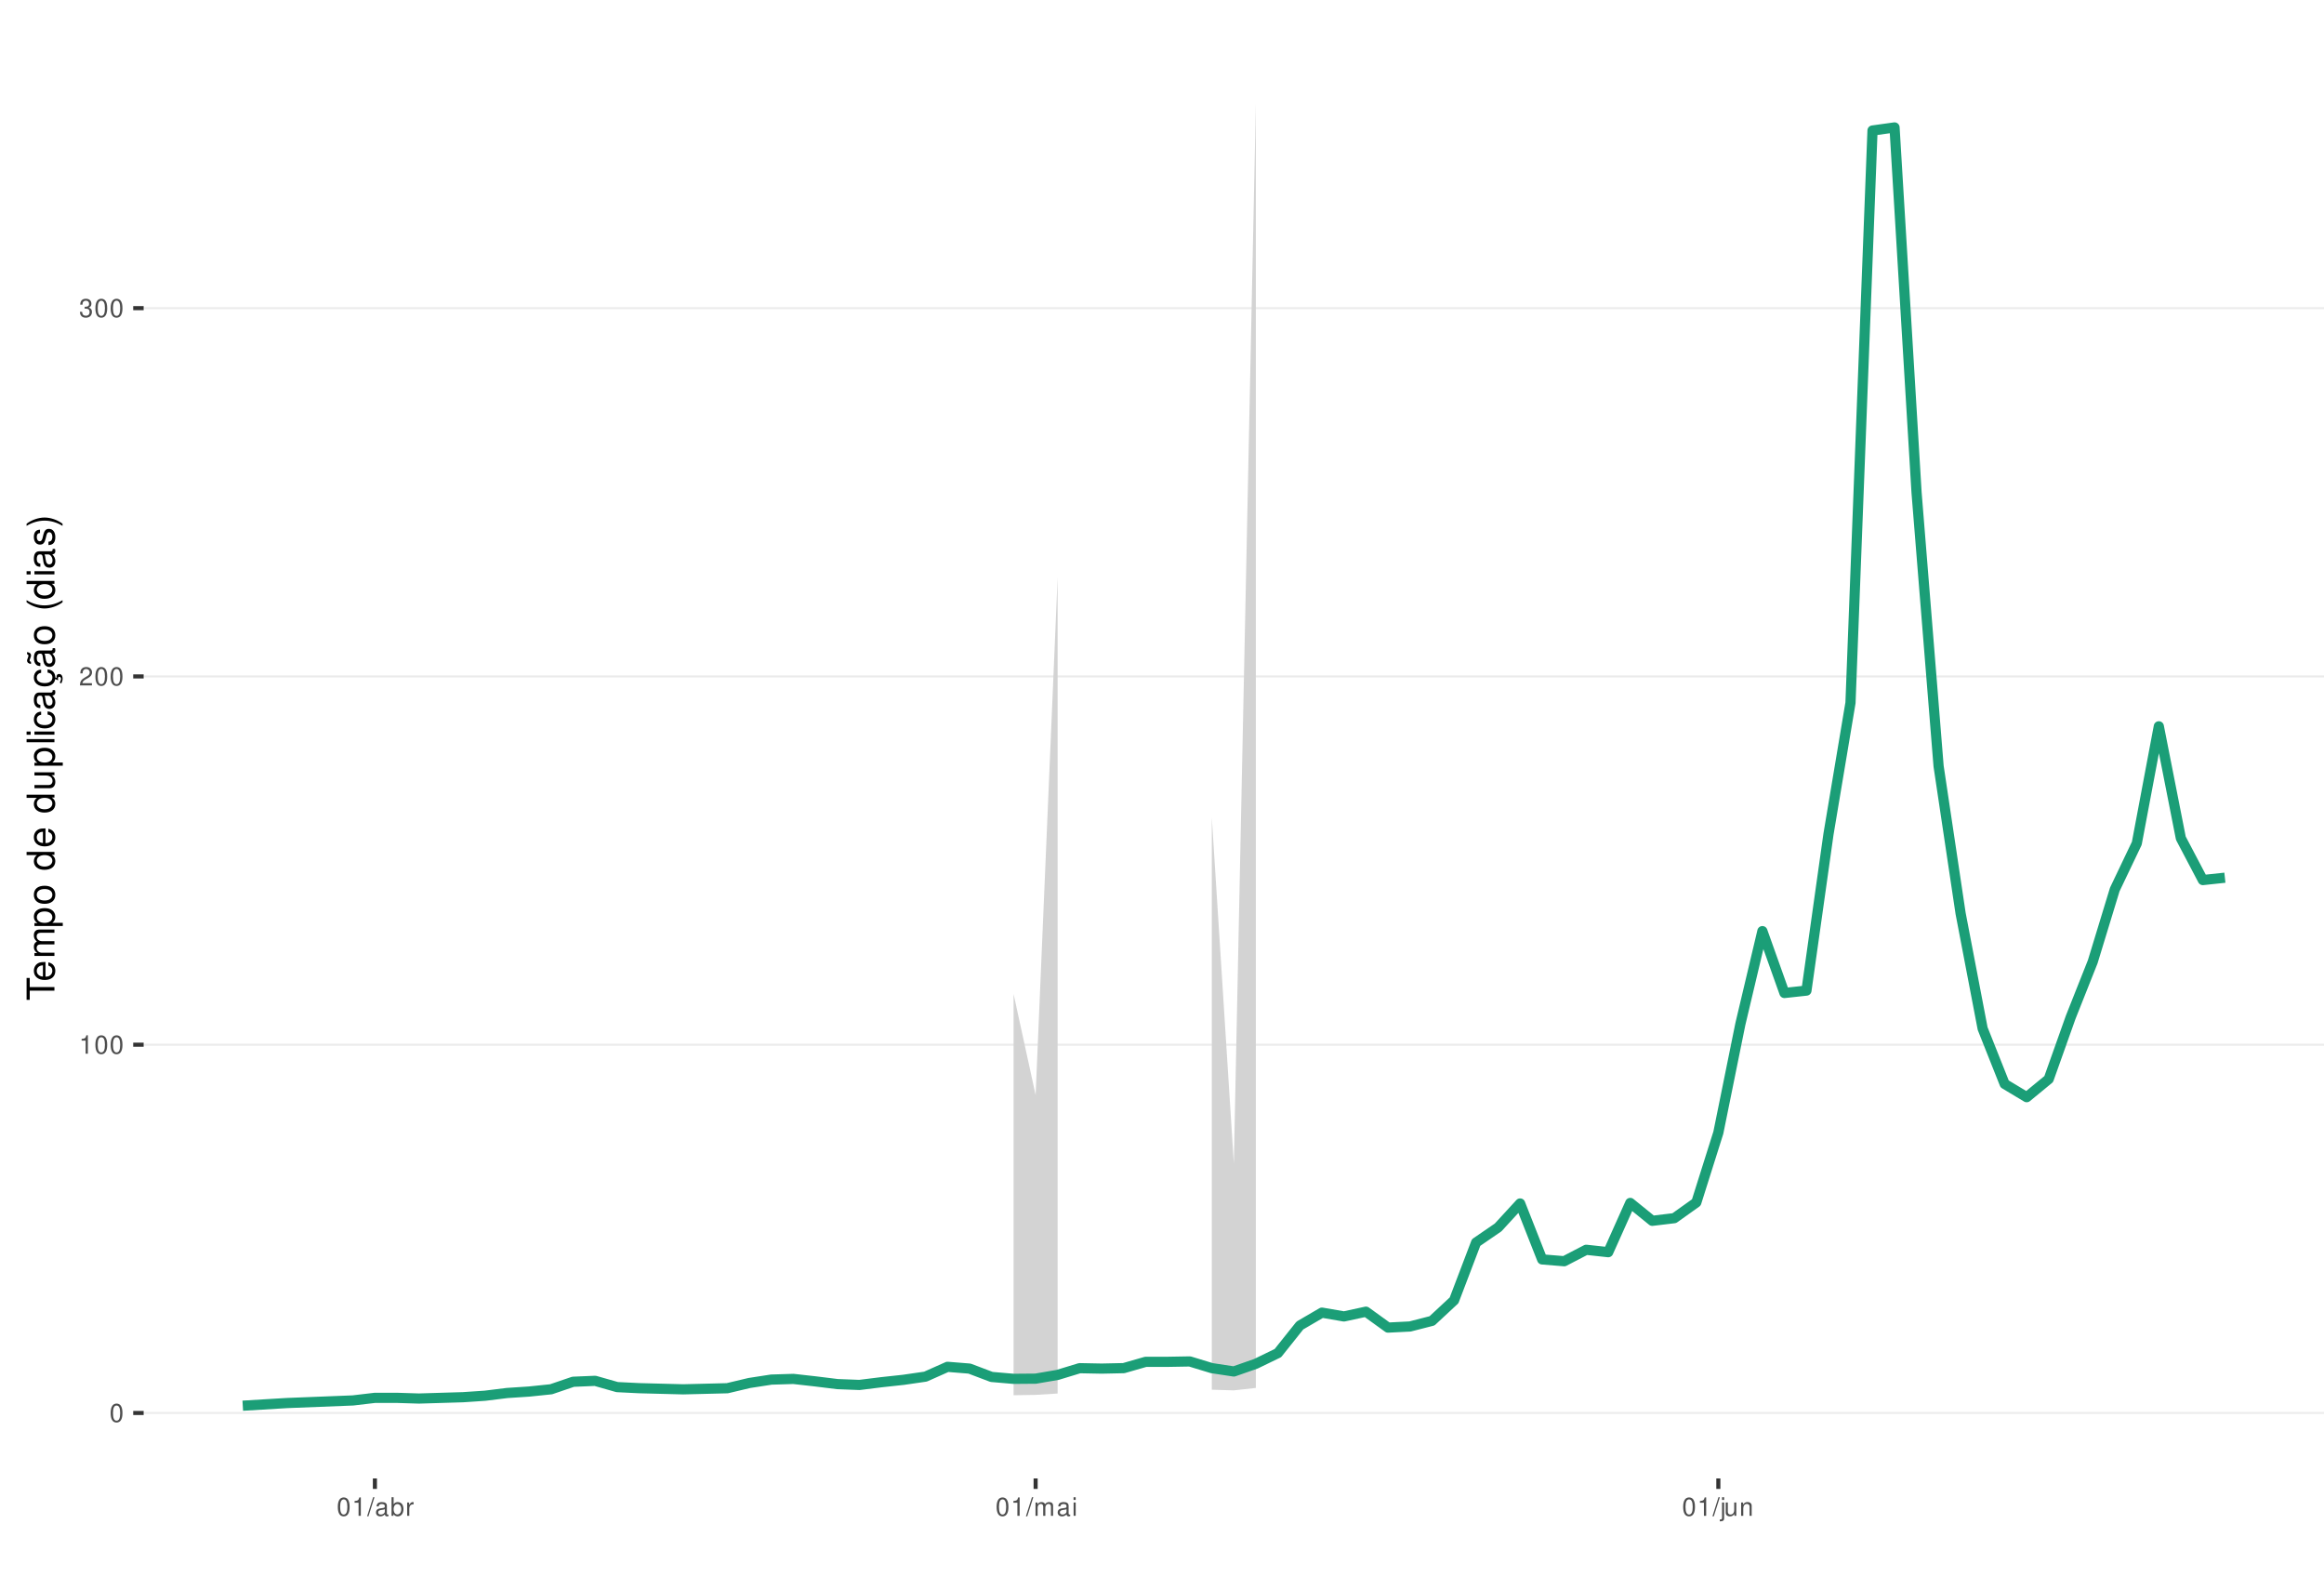
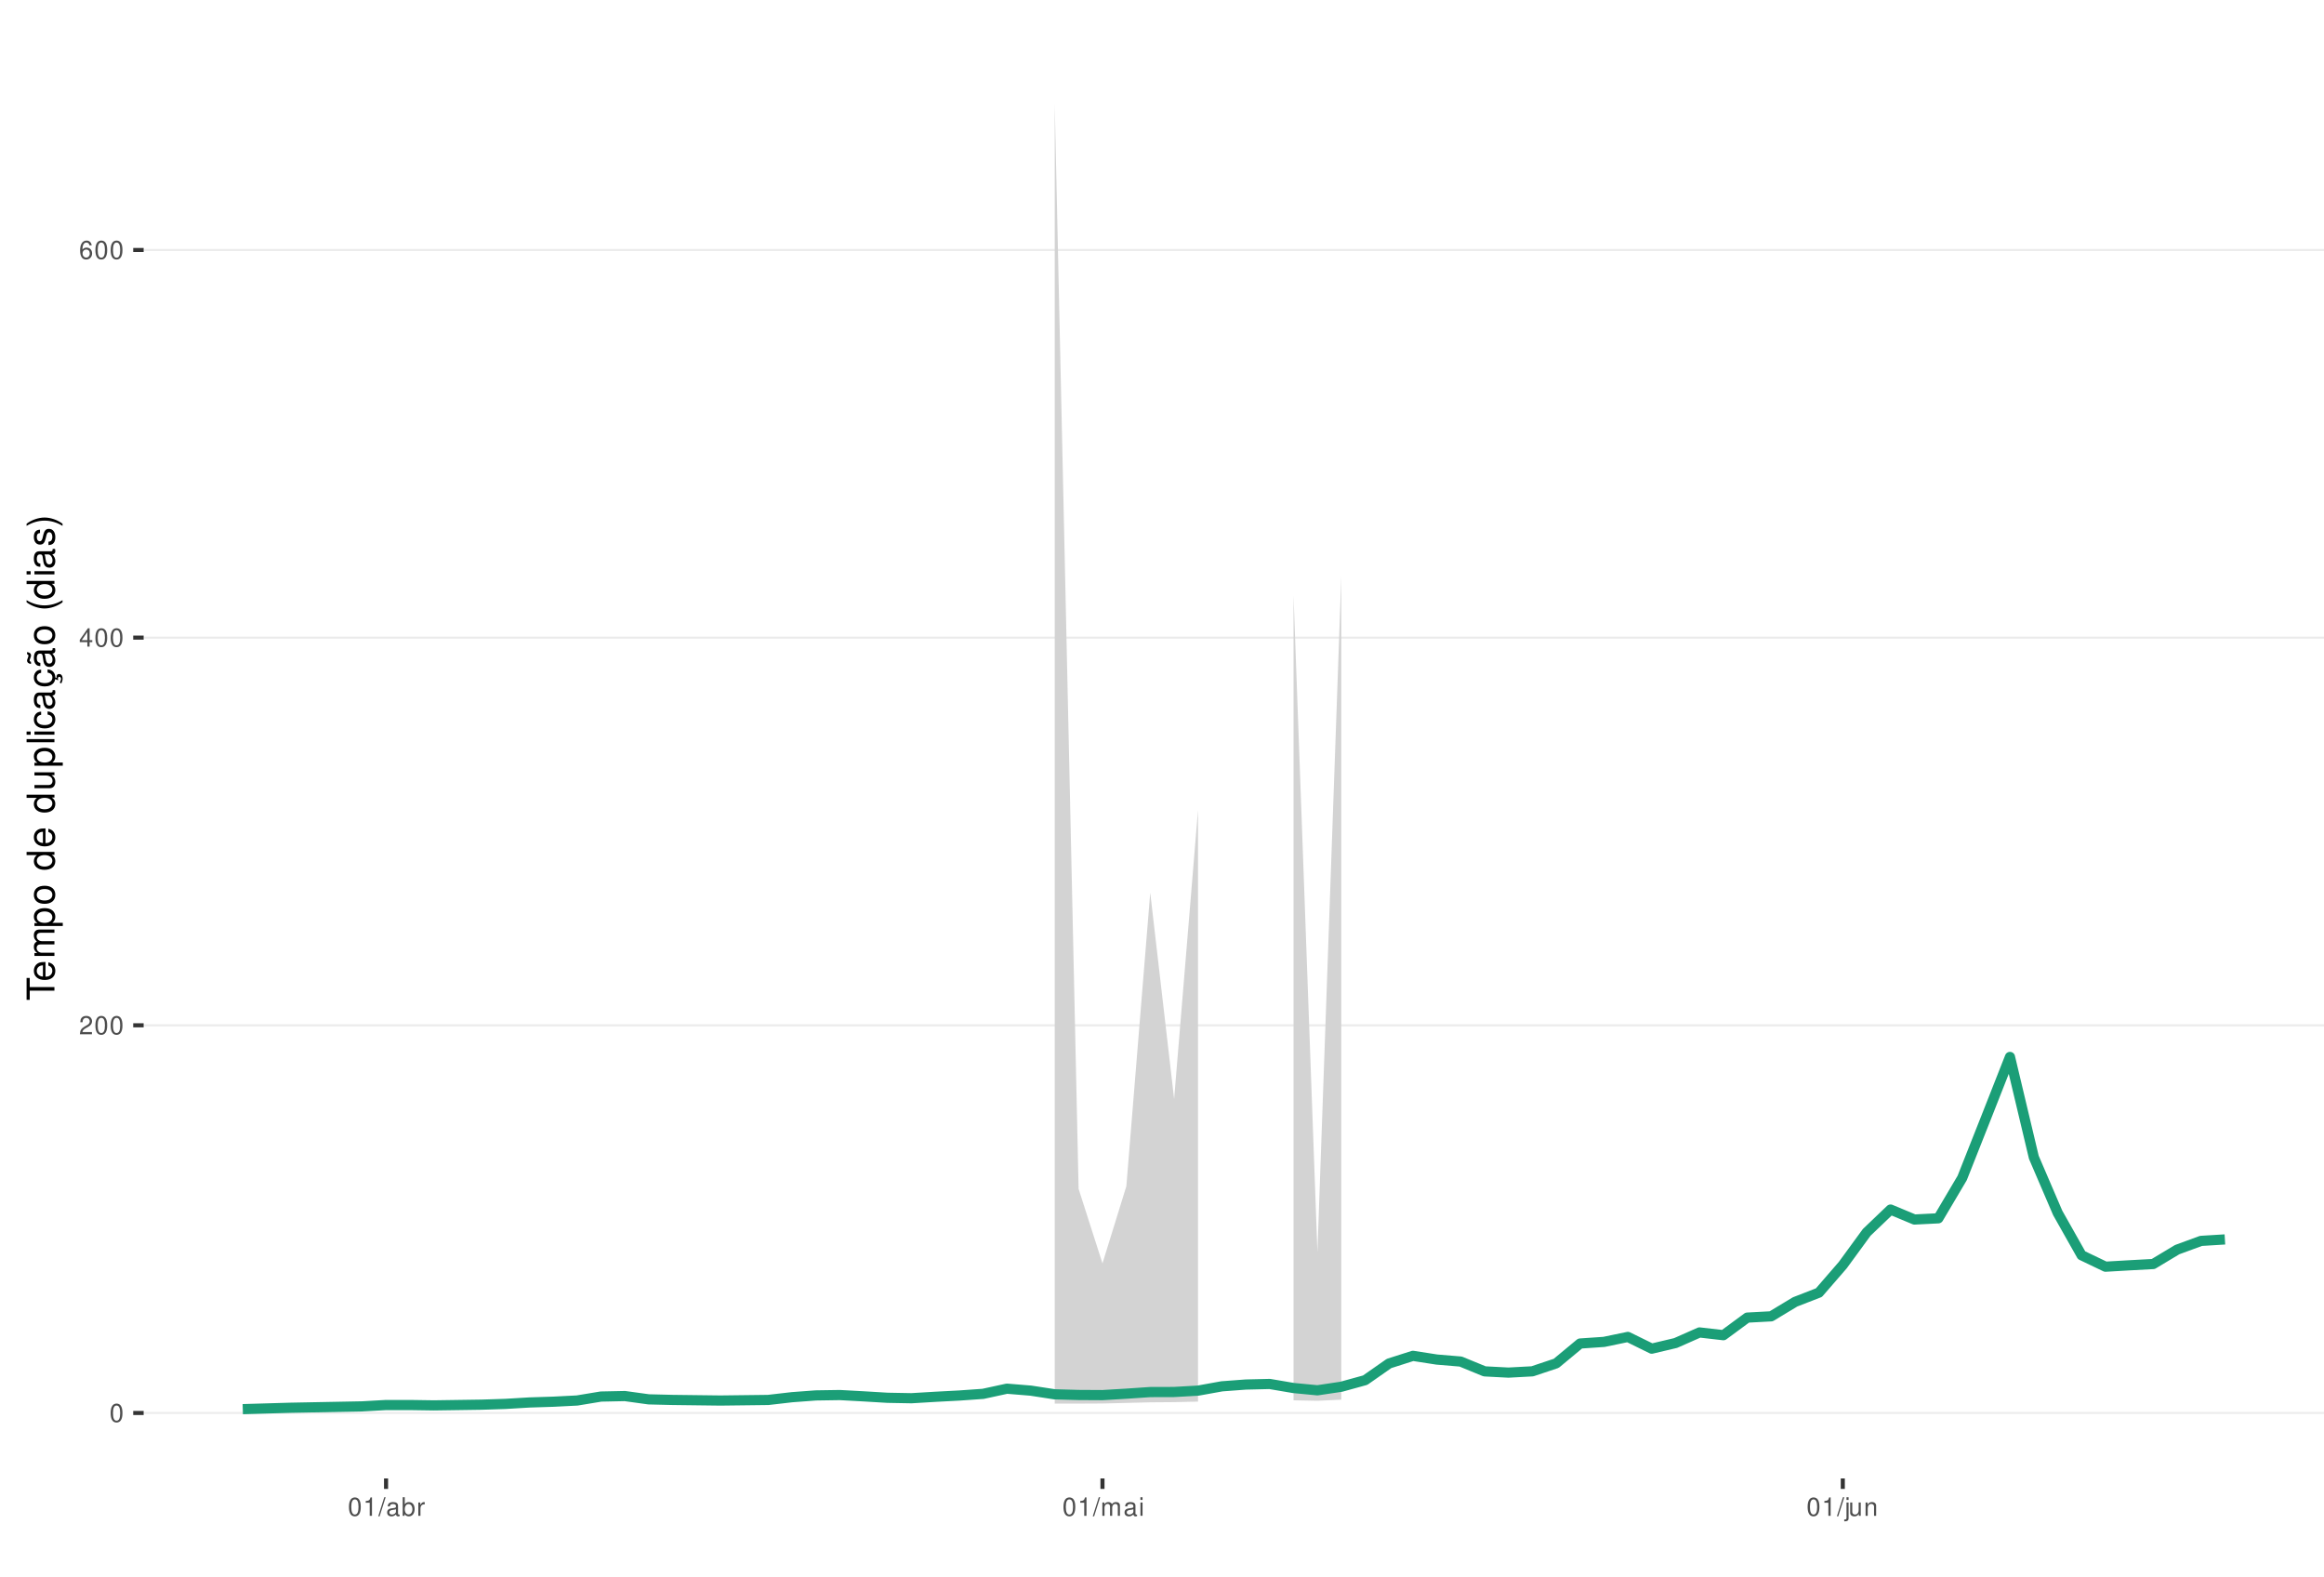
<svg xmlns="http://www.w3.org/2000/svg" xmlns:xlink="http://www.w3.org/1999/xlink" width="609pt" height="413pt" viewBox="0 0 609 413" version="1.1">
  <defs>
    <g>
      <symbol overflow="visible" id="glyph0-0">
        <path style="stroke:none;" d="" />
      </symbol>
      <symbol overflow="visible" id="glyph0-1">
        <path style="stroke:none;" d="M 1.828 -4.812 C 1.391 -4.812 0.984 -4.609 0.75 -4.281 C 0.438 -3.859 0.281 -3.219 0.281 -2.328 C 0.281 -0.703 0.812 0.156 1.828 0.156 C 2.828 0.156 3.375 -0.703 3.375 -2.297 C 3.375 -3.219 3.234 -3.844 2.922 -4.281 C 2.672 -4.625 2.281 -4.812 1.828 -4.812 Z M 1.828 -4.297 C 2.469 -4.297 2.781 -3.641 2.781 -2.344 C 2.781 -0.969 2.469 -0.328 1.812 -0.328 C 1.203 -0.328 0.891 -1 0.891 -2.328 C 0.891 -3.641 1.203 -4.297 1.828 -4.297 Z M 1.828 -4.297 " />
      </symbol>
      <symbol overflow="visible" id="glyph0-2">
+         <path style="stroke:none;" d="M 3.375 -0.578 L 0.891 -0.578 C 0.938 -0.984 1.156 -1.234 1.734 -1.578 L 2.406 -1.953 C 3.062 -2.328 3.406 -2.812 3.406 -3.406 C 3.406 -3.812 3.234 -4.188 2.969 -4.438 C 2.688 -4.688 2.344 -4.812 1.891 -4.812 C 1.297 -4.812 0.844 -4.594 0.578 -4.188 C 0.422 -3.938 0.344 -3.641 0.328 -3.141 L 0.922 -3.141 C 0.938 -3.469 0.984 -3.672 1.062 -3.828 C 1.219 -4.125 1.516 -4.297 1.875 -4.297 C 2.406 -4.297 2.797 -3.906 2.797 -3.391 C 2.797 -3.016 2.578 -2.672 2.156 -2.438 L 1.547 -2.078 C 0.562 -1.516 0.281 -1.062 0.219 0 L 3.375 0 Z M 3.375 -0.578 " />
+       </symbol>
+       <symbol overflow="visible" id="glyph0-3">
+         <path style="stroke:none;" d="M 2.172 -1.172 L 2.172 0 L 2.766 0 L 2.766 -1.172 L 3.469 -1.172 L 3.469 -1.688 L 2.766 -1.688 L 2.766 -4.812 L 2.328 -4.812 L 0.188 -1.781 L 0.188 -1.172 Z M 2.172 -1.688 L 0.703 -1.688 L 2.172 -3.812 Z M 2.172 -1.688 " />
+       </symbol>
+       <symbol overflow="visible" id="glyph0-4">
+         <path style="stroke:none;" d="M 3.312 -3.562 C 3.203 -4.344 2.703 -4.812 1.984 -4.812 C 1.453 -4.812 0.984 -4.562 0.719 -4.125 C 0.406 -3.656 0.281 -3.062 0.281 -2.203 C 0.281 -1.391 0.406 -0.875 0.688 -0.453 C 0.938 -0.047 1.344 0.156 1.875 0.156 C 2.766 0.156 3.422 -0.516 3.422 -1.453 C 3.422 -2.344 2.812 -2.969 1.969 -2.969 C 1.5 -2.969 1.141 -2.797 0.891 -2.438 C 0.891 -3.641 1.266 -4.297 1.938 -4.297 C 2.344 -4.297 2.641 -4.031 2.734 -3.562 Z M 1.891 -2.453 C 2.469 -2.453 2.812 -2.047 2.812 -1.406 C 2.812 -0.812 2.422 -0.359 1.875 -0.359 C 1.328 -0.359 0.922 -0.828 0.922 -1.438 C 0.922 -2.031 1.312 -2.453 1.891 -2.453 Z M 1.891 -2.453 " />
+       </symbol>
+       <symbol overflow="visible" id="glyph0-5">
        <path style="stroke:none;" d="M 1.719 -3.422 L 1.719 0 L 2.312 0 L 2.312 -4.812 L 1.922 -4.812 C 1.719 -4.078 1.578 -3.969 0.672 -3.859 L 0.672 -3.422 Z M 1.719 -3.422 " />
      </symbol>
-       <symbol overflow="visible" id="glyph0-3">
-         <path style="stroke:none;" d="M 3.375 -0.578 L 0.891 -0.578 C 0.938 -0.984 1.156 -1.234 1.734 -1.578 L 2.406 -1.953 C 3.062 -2.328 3.406 -2.812 3.406 -3.406 C 3.406 -3.812 3.234 -4.188 2.969 -4.438 C 2.688 -4.688 2.344 -4.812 1.891 -4.812 C 1.297 -4.812 0.844 -4.594 0.578 -4.188 C 0.422 -3.938 0.344 -3.641 0.328 -3.141 L 0.922 -3.141 C 0.938 -3.469 0.984 -3.672 1.062 -3.828 C 1.219 -4.125 1.516 -4.297 1.875 -4.297 C 2.406 -4.297 2.797 -3.906 2.797 -3.391 C 2.797 -3.016 2.578 -2.672 2.156 -2.438 L 1.547 -2.078 C 0.562 -1.516 0.281 -1.062 0.219 0 L 3.375 0 Z M 3.375 -0.578 " />
-       </symbol>
-       <symbol overflow="visible" id="glyph0-4">
-         <path style="stroke:none;" d="M 1.469 -2.219 L 1.797 -2.219 C 2.422 -2.219 2.766 -1.922 2.766 -1.344 C 2.766 -0.734 2.406 -0.359 1.797 -0.359 C 1.156 -0.359 0.844 -0.688 0.797 -1.391 L 0.219 -1.391 C 0.234 -1.016 0.312 -0.766 0.422 -0.547 C 0.672 -0.078 1.125 0.156 1.766 0.156 C 2.75 0.156 3.375 -0.438 3.375 -1.344 C 3.375 -1.953 3.141 -2.297 2.562 -2.484 C 3.016 -2.672 3.234 -3 3.234 -3.484 C 3.234 -4.312 2.688 -4.812 1.797 -4.812 C 0.844 -4.812 0.328 -4.281 0.312 -3.266 L 0.906 -3.266 C 0.906 -3.547 0.938 -3.719 1 -3.875 C 1.141 -4.141 1.438 -4.297 1.797 -4.297 C 2.312 -4.297 2.625 -3.984 2.625 -3.469 C 2.625 -3.125 2.516 -2.922 2.25 -2.812 C 2.094 -2.75 1.875 -2.719 1.469 -2.703 Z M 1.469 -2.219 " />
-       </symbol>
-       <symbol overflow="visible" id="glyph0-5">
+       <symbol overflow="visible" id="glyph0-6">
        <path style="stroke:none;" d="M 1.531 -4.859 L -0.047 0.141 L 0.312 0.141 L 1.891 -4.859 Z M 1.531 -4.859 " />
      </symbol>
-       <symbol overflow="visible" id="glyph0-6">
+       <symbol overflow="visible" id="glyph0-7">
        <path style="stroke:none;" d="M 3.562 -0.328 C 3.5 -0.312 3.469 -0.312 3.438 -0.312 C 3.25 -0.312 3.141 -0.406 3.141 -0.578 L 3.141 -2.641 C 3.141 -3.25 2.688 -3.594 1.828 -3.594 C 1.312 -3.594 0.906 -3.438 0.672 -3.188 C 0.516 -3 0.453 -2.797 0.438 -2.453 L 0.984 -2.453 C 1.031 -2.875 1.297 -3.078 1.812 -3.078 C 2.312 -3.078 2.594 -2.891 2.594 -2.562 L 2.594 -2.406 C 2.578 -2.172 2.469 -2.078 2.016 -2.031 C 1.219 -1.922 1.109 -1.891 0.891 -1.812 C 0.484 -1.641 0.281 -1.328 0.281 -0.875 C 0.281 -0.25 0.719 0.156 1.422 0.156 C 1.859 0.156 2.219 0 2.609 -0.359 C 2.656 0 2.828 0.156 3.188 0.156 C 3.297 0.156 3.375 0.141 3.562 0.094 Z M 2.594 -1.094 C 2.594 -0.906 2.531 -0.797 2.375 -0.641 C 2.141 -0.438 1.875 -0.328 1.547 -0.328 C 1.109 -0.328 0.859 -0.547 0.859 -0.891 C 0.859 -1.266 1.094 -1.438 1.703 -1.531 C 2.297 -1.609 2.406 -1.641 2.594 -1.719 Z M 2.594 -1.094 " />
      </symbol>
-       <symbol overflow="visible" id="glyph0-7">
+       <symbol overflow="visible" id="glyph0-8">
        <path style="stroke:none;" d="M 0.359 -4.859 L 0.359 0 L 0.859 0 L 0.859 -0.453 C 1.125 -0.047 1.484 0.156 1.969 0.156 C 2.875 0.156 3.484 -0.594 3.484 -1.75 C 3.484 -2.891 2.922 -3.594 1.984 -3.594 C 1.516 -3.594 1.172 -3.406 0.906 -3.016 L 0.906 -4.859 Z M 1.891 -3.062 C 2.5 -3.062 2.906 -2.531 2.906 -1.703 C 2.906 -0.906 2.484 -0.359 1.891 -0.359 C 1.297 -0.359 0.906 -0.906 0.906 -1.719 C 0.906 -2.531 1.297 -3.062 1.891 -3.062 Z M 1.891 -3.062 " />
      </symbol>
-       <symbol overflow="visible" id="glyph0-8">
+       <symbol overflow="visible" id="glyph0-9">
        <path style="stroke:none;" d="M 0.453 -3.484 L 0.453 0 L 1.016 0 L 1.016 -1.812 C 1.031 -2.656 1.375 -3.016 2.141 -3 L 2.141 -3.562 C 2.047 -3.578 1.984 -3.594 1.922 -3.594 C 1.562 -3.594 1.297 -3.375 0.969 -2.859 L 0.969 -3.484 Z M 0.453 -3.484 " />
      </symbol>
-       <symbol overflow="visible" id="glyph0-9">
+       <symbol overflow="visible" id="glyph0-10">
        <path style="stroke:none;" d="M 0.469 -3.484 L 0.469 0 L 1.031 0 L 1.031 -2.188 C 1.031 -2.703 1.391 -3.109 1.844 -3.109 C 2.25 -3.109 2.484 -2.844 2.484 -2.406 L 2.484 0 L 3.047 0 L 3.047 -2.188 C 3.047 -2.703 3.422 -3.109 3.875 -3.109 C 4.266 -3.109 4.516 -2.844 4.516 -2.406 L 4.516 0 L 5.078 0 L 5.078 -2.609 C 5.078 -3.234 4.719 -3.594 4.062 -3.594 C 3.594 -3.594 3.312 -3.453 2.984 -3.062 C 2.781 -3.422 2.5 -3.594 2.047 -3.594 C 1.578 -3.594 1.266 -3.422 0.984 -3 L 0.984 -3.484 Z M 0.469 -3.484 " />
      </symbol>
-       <symbol overflow="visible" id="glyph0-10">
+       <symbol overflow="visible" id="glyph0-11">
        <path style="stroke:none;" d="M 1 -3.484 L 0.453 -3.484 L 0.453 0 L 1 0 Z M 1 -4.859 L 0.438 -4.859 L 0.438 -4.156 L 1 -4.156 Z M 1 -4.859 " />
      </symbol>
-       <symbol overflow="visible" id="glyph0-11">
+       <symbol overflow="visible" id="glyph0-12">
        <path style="stroke:none;" d="M 0.469 -3.484 L 0.469 0.5 C 0.469 0.859 0.359 0.969 0.016 0.969 C -0.031 0.969 -0.047 0.969 -0.125 0.953 L -0.125 1.438 C -0.047 1.438 -0.016 1.453 0.062 1.453 C 0.688 1.453 1.016 1.203 1.016 0.719 L 1.016 -3.484 Z M 1.016 -4.859 L 0.469 -4.859 L 0.469 -4.156 L 1.016 -4.156 Z M 1.016 -4.859 " />
      </symbol>
-       <symbol overflow="visible" id="glyph0-12">
+       <symbol overflow="visible" id="glyph0-13">
        <path style="stroke:none;" d="M 3.203 0 L 3.203 -3.484 L 2.656 -3.484 L 2.656 -1.516 C 2.656 -0.797 2.281 -0.328 1.703 -0.328 C 1.266 -0.328 0.984 -0.594 0.984 -1.016 L 0.984 -3.484 L 0.438 -3.484 L 0.438 -0.797 C 0.438 -0.219 0.859 0.156 1.547 0.156 C 2.062 0.156 2.391 -0.031 2.703 -0.484 L 2.703 0 Z M 3.203 0 " />
      </symbol>
-       <symbol overflow="visible" id="glyph0-13">
+       <symbol overflow="visible" id="glyph0-14">
        <path style="stroke:none;" d="M 0.469 -3.484 L 0.469 0 L 1.031 0 L 1.031 -1.922 C 1.031 -2.641 1.391 -3.109 1.969 -3.109 C 2.406 -3.109 2.688 -2.828 2.688 -2.422 L 2.688 0 L 3.234 0 L 3.234 -2.641 C 3.234 -3.219 2.812 -3.594 2.141 -3.594 C 1.625 -3.594 1.281 -3.391 0.984 -2.906 L 0.984 -3.484 Z M 0.469 -3.484 " />
      </symbol>
      <symbol overflow="visible" id="glyph1-0">
        <path style="stroke:none;" d="" />
      </symbol>
      <symbol overflow="visible" id="glyph1-1">
        <path style="stroke:none;" d="M -6.469 -3.547 L -6.469 -5.938 L -7.297 -5.938 L -7.297 -0.203 L -6.469 -0.203 L -6.469 -2.609 L 0 -2.609 L 0 -3.547 Z M -6.469 -3.547 " />
      </symbol>
      <symbol overflow="visible" id="glyph1-2">
        <path style="stroke:none;" d="M -2.344 -5.125 C -3.141 -5.125 -3.625 -5.062 -4.016 -4.922 C -4.875 -4.578 -5.391 -3.781 -5.391 -2.797 C -5.391 -1.344 -4.281 -0.406 -2.547 -0.406 C -0.812 -0.406 0.234 -1.297 0.234 -2.781 C 0.234 -3.984 -0.453 -4.812 -1.594 -5.016 L -1.594 -4.188 C -0.906 -3.953 -0.547 -3.484 -0.547 -2.812 C -0.547 -2.281 -0.781 -1.828 -1.219 -1.547 C -1.516 -1.344 -1.812 -1.281 -2.344 -1.266 Z M -3.016 -1.297 C -3.984 -1.359 -4.625 -1.953 -4.625 -2.797 C -4.625 -3.641 -3.953 -4.234 -3.016 -4.234 Z M -3.016 -1.297 " />
      </symbol>
      <symbol overflow="visible" id="glyph1-3">
        <path style="stroke:none;" d="M -5.234 -0.703 L 0 -0.703 L 0 -1.547 L -3.297 -1.547 C -4.047 -1.547 -4.656 -2.094 -4.656 -2.766 C -4.656 -3.391 -4.281 -3.734 -3.609 -3.734 L 0 -3.734 L 0 -4.578 L -3.297 -4.578 C -4.047 -4.578 -4.656 -5.125 -4.656 -5.812 C -4.656 -6.422 -4.266 -6.781 -3.609 -6.781 L 0 -6.781 L 0 -7.625 L -3.938 -7.625 C -4.875 -7.625 -5.391 -7.078 -5.391 -6.094 C -5.391 -5.406 -5.188 -4.984 -4.594 -4.484 C -5.156 -4.188 -5.391 -3.766 -5.391 -3.078 C -5.391 -2.375 -5.125 -1.906 -4.5 -1.469 L -5.234 -1.469 Z M -5.234 -0.703 " />
      </symbol>
      <symbol overflow="visible" id="glyph1-4">
        <path style="stroke:none;" d="M 2.188 -0.547 L 2.188 -1.375 L -0.547 -1.375 C -0.016 -1.812 0.234 -2.312 0.234 -2.984 C 0.234 -4.344 -0.859 -5.234 -2.531 -5.234 C -4.297 -5.234 -5.391 -4.375 -5.391 -2.984 C -5.391 -2.266 -5.062 -1.703 -4.453 -1.312 L -5.234 -1.312 L -5.234 -0.547 Z M -4.609 -2.844 C -4.609 -3.766 -3.797 -4.359 -2.547 -4.359 C -1.359 -4.359 -0.547 -3.75 -0.547 -2.844 C -0.547 -1.953 -1.344 -1.375 -2.578 -1.375 C -3.812 -1.375 -4.609 -1.953 -4.609 -2.844 Z M -4.609 -2.844 " />
      </symbol>
      <symbol overflow="visible" id="glyph1-5">
        <path style="stroke:none;" d="M -5.391 -2.719 C -5.391 -1.234 -4.344 -0.359 -2.578 -0.359 C -0.812 -0.359 0.234 -1.234 0.234 -2.734 C 0.234 -4.203 -0.812 -5.094 -2.547 -5.094 C -4.359 -5.094 -5.391 -4.234 -5.391 -2.719 Z M -4.625 -2.734 C -4.625 -3.672 -3.844 -4.234 -2.547 -4.234 C -1.312 -4.234 -0.547 -3.656 -0.547 -2.734 C -0.547 -1.797 -1.312 -1.234 -2.578 -1.234 C -3.844 -1.234 -4.625 -1.797 -4.625 -2.734 Z M -4.625 -2.734 " />
      </symbol>
      <symbol overflow="visible" id="glyph1-6">
        <path style="stroke:none;" d="" />
      </symbol>
      <symbol overflow="visible" id="glyph1-7">
        <path style="stroke:none;" d="M -7.297 -4.953 L -7.297 -4.125 L -4.578 -4.125 C -5.109 -3.766 -5.391 -3.203 -5.391 -2.516 C -5.391 -1.156 -4.297 -0.266 -2.625 -0.266 C -0.859 -0.266 0.234 -1.125 0.234 -2.547 C 0.234 -3.266 -0.047 -3.766 -0.688 -4.203 L 0 -4.203 L 0 -4.953 Z M -4.609 -2.656 C -4.609 -3.547 -3.812 -4.125 -2.562 -4.125 C -1.344 -4.125 -0.547 -3.547 -0.547 -2.656 C -0.547 -1.734 -1.359 -1.125 -2.578 -1.125 C -3.797 -1.125 -4.609 -1.734 -4.609 -2.656 Z M -4.609 -2.656 " />
      </symbol>
      <symbol overflow="visible" id="glyph1-8">
        <path style="stroke:none;" d="M 0 -4.812 L -5.234 -4.812 L -5.234 -3.984 L -2.266 -3.984 C -1.203 -3.984 -0.5 -3.438 -0.5 -2.562 C -0.5 -1.906 -0.906 -1.484 -1.531 -1.484 L -5.234 -1.484 L -5.234 -0.656 L -1.203 -0.656 C -0.328 -0.656 0.234 -1.297 0.234 -2.312 C 0.234 -3.094 -0.047 -3.578 -0.734 -4.062 L 0 -4.062 Z M 0 -4.812 " />
      </symbol>
      <symbol overflow="visible" id="glyph1-9">
        <path style="stroke:none;" d="M -7.297 -1.516 L -7.297 -0.688 L 0 -0.688 L 0 -1.516 Z M -7.297 -1.516 " />
      </symbol>
      <symbol overflow="visible" id="glyph1-10">
        <path style="stroke:none;" d="M -5.234 -1.5 L -5.234 -0.672 L 0 -0.672 L 0 -1.5 Z M -7.297 -1.5 L -7.297 -0.656 L -6.234 -0.656 L -6.234 -1.5 Z M -7.297 -1.5 " />
      </symbol>
      <symbol overflow="visible" id="glyph1-11">
        <path style="stroke:none;" d="M -3.484 -4.703 C -3.984 -4.672 -4.312 -4.562 -4.609 -4.359 C -5.094 -4 -5.391 -3.375 -5.391 -2.641 C -5.391 -1.219 -4.266 -0.312 -2.531 -0.312 C -0.844 -0.312 0.234 -1.203 0.234 -2.625 C 0.234 -3.875 -0.516 -4.672 -1.797 -4.766 L -1.797 -3.938 C -0.953 -3.797 -0.547 -3.359 -0.547 -2.656 C -0.547 -1.734 -1.297 -1.188 -2.531 -1.188 C -3.844 -1.188 -4.625 -1.719 -4.625 -2.625 C -4.625 -3.328 -4.203 -3.766 -3.484 -3.875 Z M -3.484 -4.703 " />
      </symbol>
      <symbol overflow="visible" id="glyph1-12">
        <path style="stroke:none;" d="M -0.484 -5.344 C -0.469 -5.266 -0.469 -5.219 -0.469 -5.172 C -0.469 -4.875 -0.625 -4.719 -0.875 -4.719 L -3.953 -4.719 C -4.891 -4.719 -5.391 -4.047 -5.391 -2.75 C -5.391 -1.984 -5.172 -1.375 -4.781 -1.016 C -4.516 -0.766 -4.203 -0.672 -3.688 -0.656 L -3.688 -1.484 C -4.328 -1.562 -4.625 -1.938 -4.625 -2.719 C -4.625 -3.484 -4.344 -3.891 -3.844 -3.891 L -3.625 -3.891 C -3.266 -3.875 -3.125 -3.703 -3.047 -3.016 C -2.891 -1.844 -2.844 -1.656 -2.719 -1.344 C -2.453 -0.734 -2 -0.422 -1.312 -0.422 C -0.375 -0.422 0.234 -1.078 0.234 -2.141 C 0.234 -2.797 0 -3.328 -0.547 -3.922 C 0 -3.984 0.234 -4.234 0.234 -4.781 C 0.234 -4.953 0.203 -5.062 0.141 -5.344 Z M -1.656 -3.891 C -1.375 -3.891 -1.203 -3.812 -0.969 -3.562 C -0.656 -3.219 -0.5 -2.812 -0.5 -2.312 C -0.5 -1.672 -0.812 -1.297 -1.344 -1.297 C -1.891 -1.297 -2.172 -1.656 -2.297 -2.547 C -2.422 -3.438 -2.453 -3.609 -2.594 -3.891 Z M -1.656 -3.891 " />
      </symbol>
      <symbol overflow="visible" id="glyph1-13">
        <path style="stroke:none;" d="M 0.234 -2.641 C 0.234 -3.875 -0.547 -4.703 -1.797 -4.766 L -1.797 -3.938 C -0.953 -3.797 -0.531 -3.359 -0.531 -2.656 C -0.531 -1.734 -1.281 -1.188 -2.516 -1.188 C -3.844 -1.188 -4.625 -1.719 -4.625 -2.625 C -4.625 -3.328 -4.203 -3.766 -3.484 -3.875 L -3.484 -4.703 C -3.984 -4.672 -4.312 -4.562 -4.609 -4.359 C -5.094 -4 -5.391 -3.375 -5.391 -2.641 C -5.391 -1.219 -4.266 -0.312 -2.531 -0.312 C -1.469 -0.312 -0.625 -0.672 -0.156 -1.312 C 0.047 -1.594 0.125 -1.812 0.203 -2.25 L 0.922 -1.938 L 0.984 -2.062 C 0.938 -2.188 0.906 -2.25 0.906 -2.375 C 0.906 -2.656 1.047 -2.828 1.281 -2.828 C 1.547 -2.828 1.734 -2.594 1.734 -2.297 C 1.734 -2.031 1.672 -1.844 1.438 -1.406 L 1.406 -1.312 L 1.812 -1.094 C 2.078 -1.75 2.141 -1.953 2.141 -2.344 C 2.141 -3.109 1.781 -3.578 1.203 -3.578 C 0.781 -3.578 0.547 -3.297 0.547 -2.797 C 0.547 -2.703 0.547 -2.641 0.562 -2.516 Z M 0.234 -2.641 " />
      </symbol>
      <symbol overflow="visible" id="glyph1-14">
        <path style="stroke:none;" d="M -0.484 -5.344 C -0.469 -5.266 -0.469 -5.219 -0.469 -5.172 C -0.469 -4.875 -0.625 -4.719 -0.875 -4.719 L -3.953 -4.719 C -4.891 -4.719 -5.391 -4.047 -5.391 -2.75 C -5.391 -1.984 -5.172 -1.375 -4.781 -1.016 C -4.516 -0.766 -4.203 -0.672 -3.688 -0.656 L -3.688 -1.484 C -4.328 -1.562 -4.625 -1.938 -4.625 -2.719 C -4.625 -3.484 -4.344 -3.891 -3.844 -3.891 L -3.625 -3.891 C -3.266 -3.875 -3.125 -3.703 -3.047 -3.016 C -2.891 -1.844 -2.844 -1.656 -2.719 -1.344 C -2.453 -0.734 -2 -0.422 -1.312 -0.422 C -0.375 -0.422 0.234 -1.078 0.234 -2.141 C 0.234 -2.797 0 -3.328 -0.547 -3.922 C 0 -3.984 0.234 -4.234 0.234 -4.781 C 0.234 -4.953 0.203 -5.062 0.141 -5.344 Z M -1.656 -3.891 C -1.375 -3.891 -1.203 -3.812 -0.969 -3.562 C -0.656 -3.219 -0.5 -2.812 -0.5 -2.312 C -0.5 -1.672 -0.812 -1.297 -1.344 -1.297 C -1.891 -1.297 -2.172 -1.656 -2.297 -2.547 C -2.422 -3.438 -2.453 -3.609 -2.594 -3.891 Z M -7.172 -3.75 C -6.922 -3.672 -6.812 -3.547 -6.812 -3.375 C -6.812 -3.25 -6.875 -2.984 -6.984 -2.734 C -7.156 -2.312 -7.172 -2.25 -7.172 -2.047 C -7.172 -1.594 -6.797 -1.297 -6.141 -1.188 L -6.141 -1.766 C -6.375 -1.812 -6.5 -1.938 -6.5 -2.094 C -6.5 -2.203 -6.469 -2.344 -6.375 -2.578 C -6.156 -3.156 -6.125 -3.234 -6.125 -3.438 C -6.125 -3.922 -6.484 -4.219 -7.172 -4.312 Z M -7.172 -3.75 " />
      </symbol>
      <symbol overflow="visible" id="glyph1-15">
        <path style="stroke:none;" d="M -7.297 -2.359 C -5.984 -1.359 -4.156 -0.734 -2.594 -0.734 C -1.016 -0.734 0.812 -1.359 2.125 -2.359 L 2.125 -2.906 C 0.688 -2.031 -0.984 -1.547 -2.594 -1.547 C -4.188 -1.547 -5.875 -2.031 -7.297 -2.906 Z M -7.297 -2.359 " />
      </symbol>
      <symbol overflow="visible" id="glyph1-16">
        <path style="stroke:none;" d="M -3.781 -4.375 C -4.812 -4.375 -5.391 -3.688 -5.391 -2.484 C -5.391 -1.266 -4.766 -0.469 -3.797 -0.469 C -2.969 -0.469 -2.578 -0.891 -2.281 -2.125 L -2.094 -2.906 C -1.953 -3.484 -1.734 -3.719 -1.375 -3.719 C -0.875 -3.719 -0.547 -3.234 -0.547 -2.5 C -0.547 -2.047 -0.672 -1.672 -0.891 -1.453 C -1.047 -1.328 -1.188 -1.266 -1.562 -1.219 L -1.562 -0.344 C -0.344 -0.375 0.234 -1.062 0.234 -2.438 C 0.234 -3.75 -0.422 -4.594 -1.438 -4.594 C -2.203 -4.594 -2.641 -4.156 -2.891 -3.109 L -3.078 -2.312 C -3.234 -1.625 -3.453 -1.344 -3.828 -1.344 C -4.312 -1.344 -4.625 -1.766 -4.625 -2.453 C -4.625 -3.125 -4.328 -3.484 -3.781 -3.5 Z M -3.781 -4.375 " />
      </symbol>
      <symbol overflow="visible" id="glyph1-17">
        <path style="stroke:none;" d="M 2.125 -0.938 C 0.812 -1.938 -1.016 -2.562 -2.578 -2.562 C -4.156 -2.562 -5.984 -1.938 -7.297 -0.938 L -7.297 -0.375 C -5.859 -1.266 -4.188 -1.75 -2.578 -1.75 C -0.984 -1.75 0.703 -1.266 2.125 -0.375 Z M 2.125 -0.938 " />
      </symbol>
    </g>
    <clipPath id="clip1">
      <path d="M 37.645 9.961 L 609 9.961 L 609 387.328 L 37.645 387.328 Z M 37.645 9.961 " />
    </clipPath>
    <clipPath id="clip2">
      <path d="M 37.645 369 L 609 369 L 609 371 L 37.645 371 Z M 37.645 369 " />
    </clipPath>
    <clipPath id="clip3">
-       <path d="M 37.645 273 L 609 273 L 609 274 L 37.645 274 Z M 37.645 273 " />
+       <path d="M 37.645 268 L 609 268 L 609 269 L 37.645 269 Z M 37.645 268 " />
    </clipPath>
    <clipPath id="clip4">
-       <path d="M 37.645 176 L 609 176 L 609 178 L 37.645 178 Z M 37.645 176 " />
+       <path d="M 37.645 166 L 609 166 L 609 168 L 37.645 168 Z M 37.645 166 " />
    </clipPath>
    <clipPath id="clip5">
-       <path d="M 37.645 80 L 609 80 L 609 81 L 37.645 81 Z M 37.645 80 " />
+       <path d="M 37.645 65 L 609 65 L 609 66 L 37.645 66 Z M 37.645 65 " />
    </clipPath>
  </defs>
  <g id="surface339">
    <rect x="0" y="0" width="609" height="413" style="fill:rgb(100%,100%,100%);fill-opacity:1;stroke:none;" />
    <rect x="0" y="0" width="609" height="413" style="fill:rgb(100%,100%,100%);fill-opacity:1;stroke:none;" />
    <path style="fill:none;stroke-width:1.067;stroke-linecap:round;stroke-linejoin:round;stroke:rgb(100%,100%,100%);stroke-opacity:1;stroke-miterlimit:10;" d="M 0 413 L 609 413 L 609 0 L 0 0 Z M 0 413 " />
    <g clip-path="url(#clip1)" clip-rule="nonzero">
      <path style=" stroke:none;fill-rule:nonzero;fill:rgb(100%,100%,100%);fill-opacity:1;" d="M 37.645 387.328 L 609 387.328 L 609 9.961 L 37.645 9.961 Z M 37.645 387.328 " />
    </g>
    <g clip-path="url(#clip2)" clip-rule="nonzero">
      <path style="fill:none;stroke-width:0.533;stroke-linecap:butt;stroke-linejoin:round;stroke:rgb(92.157%,92.157%,92.157%);stroke-opacity:1;stroke-miterlimit:10;" d="M 37.645 370.176 L 609 370.176 " />
    </g>
    <g clip-path="url(#clip3)" clip-rule="nonzero">
-       <path style="fill:none;stroke-width:0.533;stroke-linecap:butt;stroke-linejoin:round;stroke:rgb(92.157%,92.157%,92.157%);stroke-opacity:1;stroke-miterlimit:10;" d="M 37.645 273.695 L 609 273.695 " />
+       <path style="fill:none;stroke-width:0.533;stroke-linecap:butt;stroke-linejoin:round;stroke:rgb(92.157%,92.157%,92.157%);stroke-opacity:1;stroke-miterlimit:10;" d="M 37.645 268.613 L 609 268.613 " />
    </g>
    <g clip-path="url(#clip4)" clip-rule="nonzero">
-       <path style="fill:none;stroke-width:0.533;stroke-linecap:butt;stroke-linejoin:round;stroke:rgb(92.157%,92.157%,92.157%);stroke-opacity:1;stroke-miterlimit:10;" d="M 37.645 177.211 L 609 177.211 " />
+       <path style="fill:none;stroke-width:0.533;stroke-linecap:butt;stroke-linejoin:round;stroke:rgb(92.157%,92.157%,92.157%);stroke-opacity:1;stroke-miterlimit:10;" d="M 37.645 167.051 L 609 167.051 " />
    </g>
    <g clip-path="url(#clip5)" clip-rule="nonzero">
-       <path style="fill:none;stroke-width:0.533;stroke-linecap:butt;stroke-linejoin:round;stroke:rgb(92.157%,92.157%,92.157%);stroke-opacity:1;stroke-miterlimit:10;" d="M 37.645 80.73 L 609 80.73 " />
-     </g>
-     <path style=" stroke:none;fill-rule:nonzero;fill:rgb(82.745%,82.745%,82.745%);fill-opacity:1;" d="M 265.609 260.41 L 271.383 286.891 L 277.152 151.195 L 277.152 365.078 L 271.383 365.434 L 265.609 365.523 Z M 265.609 260.41 " />
-     <path style=" stroke:none;fill-rule:nonzero;fill:rgb(82.745%,82.745%,82.745%);fill-opacity:1;" d="M 317.551 214.133 L 323.324 304.816 L 329.094 27.117 L 329.094 363.613 L 323.324 364.25 L 317.551 364.078 Z M 317.551 214.133 " />
-     <path style="fill:none;stroke-width:2.667;stroke-linecap:butt;stroke-linejoin:round;stroke:rgb(10.588%,61.961%,46.667%);stroke-opacity:1;stroke-miterlimit:10;" d="M 63.617 368.27 L 75.16 367.574 L 92.473 366.891 L 98.242 366.211 L 104.016 366.211 L 109.785 366.391 L 121.328 366.043 L 127.102 365.656 L 132.871 364.941 L 138.641 364.562 L 144.414 363.965 L 150.184 361.996 L 155.957 361.754 L 161.727 363.395 L 167.5 363.68 L 179.039 363.98 L 190.582 363.691 L 196.355 362.32 L 202.125 361.43 L 207.898 361.25 L 213.668 361.898 L 219.441 362.609 L 225.211 362.832 L 230.98 362.113 L 236.754 361.488 L 242.523 360.652 L 248.297 358.082 L 254.066 358.547 L 259.84 360.734 L 265.609 361.23 L 271.383 361.184 L 277.152 360.195 L 282.922 358.438 L 288.695 358.551 L 294.465 358.426 L 300.238 356.77 L 306.008 356.773 L 311.781 356.672 L 317.551 358.426 L 323.324 359.301 L 329.094 357.285 L 334.863 354.488 L 340.637 347.254 L 346.406 343.887 L 352.18 344.883 L 357.949 343.637 L 363.723 347.805 L 369.492 347.516 L 375.266 346.035 L 381.035 340.668 L 386.805 325.523 L 392.578 321.566 L 398.348 315.289 L 404.121 329.945 L 409.891 330.418 L 415.664 327.418 L 421.434 328.047 L 427.207 315.148 L 432.977 319.828 L 438.746 319.137 L 444.52 315.02 L 450.289 296.734 L 456.062 268.273 L 461.832 243.938 L 467.605 260.145 L 473.375 259.52 L 479.148 218.551 L 484.918 184.113 L 490.688 34.191 L 496.461 33.387 L 502.23 129.039 L 508.004 200.711 L 513.773 239.305 L 519.547 269.469 L 525.316 283.973 L 531.09 287.441 L 536.859 282.703 L 542.629 266.48 L 548.402 251.941 L 554.172 233.031 L 559.945 220.934 L 565.715 190.281 L 571.488 219.594 L 577.258 230.559 L 583.031 229.941 " />
+       <path style="fill:none;stroke-width:0.533;stroke-linecap:butt;stroke-linejoin:round;stroke:rgb(92.157%,92.157%,92.157%);stroke-opacity:1;stroke-miterlimit:10;" d="M 37.645 65.488 L 609 65.488 " />
+     </g>
+     <path style=" stroke:none;fill-rule:nonzero;fill:rgb(82.745%,82.745%,82.745%);fill-opacity:1;" d="M 276.387 27.117 L 282.645 311.453 L 288.902 330.988 L 295.16 310.758 L 301.418 233.863 L 307.676 287.926 L 313.938 212.207 L 313.938 367.195 L 307.676 367.336 L 301.418 367.383 L 295.16 367.539 L 288.902 367.691 L 282.645 367.723 L 276.387 367.719 Z M 276.387 27.117 " />
+     <path style=" stroke:none;fill-rule:nonzero;fill:rgb(82.745%,82.745%,82.745%);fill-opacity:1;" d="M 338.969 155.988 L 345.227 328.055 L 351.484 151.016 L 351.484 366.688 L 345.227 366.984 L 338.969 366.859 Z M 338.969 155.988 " />
+     <path style="fill:none;stroke-width:2.667;stroke-linecap:butt;stroke-linejoin:round;stroke:rgb(10.588%,61.961%,46.667%);stroke-opacity:1;stroke-miterlimit:10;" d="M 63.617 369.172 L 76.133 368.805 L 94.906 368.445 L 101.164 368.09 L 107.422 368.09 L 113.68 368.184 L 126.195 368 L 132.453 367.797 L 138.711 367.422 L 144.969 367.223 L 151.227 366.906 L 157.484 365.871 L 163.742 365.742 L 170 366.605 L 176.258 366.758 L 188.777 366.914 L 201.293 366.762 L 207.551 366.039 L 213.809 365.574 L 220.066 365.477 L 226.324 365.82 L 232.582 366.195 L 238.84 366.309 L 245.098 365.934 L 251.355 365.605 L 257.613 365.164 L 263.871 363.809 L 270.129 364.324 L 276.387 365.285 L 282.645 365.457 L 288.902 365.492 L 295.16 365.121 L 301.418 364.695 L 307.676 364.676 L 313.938 364.32 L 320.195 363.191 L 326.453 362.723 L 332.711 362.574 L 338.969 363.637 L 345.227 364.234 L 351.484 363.301 L 357.742 361.578 L 364 357.203 L 370.258 355.207 L 376.516 356.18 L 382.773 356.703 L 389.031 359.273 L 395.289 359.598 L 401.547 359.262 L 407.805 357.168 L 414.062 351.977 L 420.32 351.551 L 426.578 350.25 L 432.836 353.328 L 439.094 351.844 L 445.352 349.078 L 451.613 349.797 L 457.871 345.188 L 464.129 344.855 L 470.387 341.078 L 476.645 338.648 L 482.902 331.43 L 489.16 322.863 L 495.418 316.883 L 501.676 319.492 L 507.934 319.176 L 514.191 308.602 L 520.449 292.797 L 526.707 276.898 L 532.965 303.199 L 539.223 317.77 L 545.48 328.855 L 551.738 331.852 L 557.996 331.488 L 564.254 331.148 L 570.512 327.387 L 576.77 325.09 L 583.031 324.707 " />
    <g style="fill:rgb(30.196%,30.196%,30.196%);fill-opacity:1;">
      <use xlink:href="#glyph0-1" x="28.715" y="372.523" />
    </g>
    <g style="fill:rgb(30.196%,30.196%,30.196%);fill-opacity:1;">
-       <use xlink:href="#glyph0-2" x="20.715" y="276.043" />
-       <use xlink:href="#glyph0-1" x="24.715" y="276.043" />
-       <use xlink:href="#glyph0-1" x="28.715" y="276.043" />
-     </g>
-     <g style="fill:rgb(30.196%,30.196%,30.196%);fill-opacity:1;">
-       <use xlink:href="#glyph0-3" x="20.715" y="179.559" />
-       <use xlink:href="#glyph0-1" x="24.715" y="179.559" />
-       <use xlink:href="#glyph0-1" x="28.715" y="179.559" />
-     </g>
-     <g style="fill:rgb(30.196%,30.196%,30.196%);fill-opacity:1;">
-       <use xlink:href="#glyph0-4" x="20.715" y="83.078" />
-       <use xlink:href="#glyph0-1" x="24.715" y="83.078" />
-       <use xlink:href="#glyph0-1" x="28.715" y="83.078" />
+       <use xlink:href="#glyph0-2" x="20.715" y="270.961" />
+       <use xlink:href="#glyph0-1" x="24.715" y="270.961" />
+       <use xlink:href="#glyph0-1" x="28.715" y="270.961" />
+     </g>
+     <g style="fill:rgb(30.196%,30.196%,30.196%);fill-opacity:1;">
+       <use xlink:href="#glyph0-3" x="20.715" y="169.398" />
+       <use xlink:href="#glyph0-1" x="24.715" y="169.398" />
+       <use xlink:href="#glyph0-1" x="28.715" y="169.398" />
+     </g>
+     <g style="fill:rgb(30.196%,30.196%,30.196%);fill-opacity:1;">
+       <use xlink:href="#glyph0-4" x="20.715" y="67.836" />
+       <use xlink:href="#glyph0-1" x="24.715" y="67.836" />
+       <use xlink:href="#glyph0-1" x="28.715" y="67.836" />
    </g>
    <path style="fill:none;stroke-width:1.067;stroke-linecap:butt;stroke-linejoin:round;stroke:rgb(20%,20%,20%);stroke-opacity:1;stroke-miterlimit:10;" d="M 34.906 370.176 L 37.645 370.176 " />
-     <path style="fill:none;stroke-width:1.067;stroke-linecap:butt;stroke-linejoin:round;stroke:rgb(20%,20%,20%);stroke-opacity:1;stroke-miterlimit:10;" d="M 34.906 273.695 L 37.645 273.695 " />
-     <path style="fill:none;stroke-width:1.067;stroke-linecap:butt;stroke-linejoin:round;stroke:rgb(20%,20%,20%);stroke-opacity:1;stroke-miterlimit:10;" d="M 34.906 177.211 L 37.645 177.211 " />
-     <path style="fill:none;stroke-width:1.067;stroke-linecap:butt;stroke-linejoin:round;stroke:rgb(20%,20%,20%);stroke-opacity:1;stroke-miterlimit:10;" d="M 34.906 80.73 L 37.645 80.73 " />
-     <path style="fill:none;stroke-width:1.067;stroke-linecap:butt;stroke-linejoin:round;stroke:rgb(20%,20%,20%);stroke-opacity:1;stroke-miterlimit:10;" d="M 98.242 390.07 L 98.242 387.328 " />
-     <path style="fill:none;stroke-width:1.067;stroke-linecap:butt;stroke-linejoin:round;stroke:rgb(20%,20%,20%);stroke-opacity:1;stroke-miterlimit:10;" d="M 271.383 390.07 L 271.383 387.328 " />
-     <path style="fill:none;stroke-width:1.067;stroke-linecap:butt;stroke-linejoin:round;stroke:rgb(20%,20%,20%);stroke-opacity:1;stroke-miterlimit:10;" d="M 450.289 390.07 L 450.289 387.328 " />
-     <g style="fill:rgb(30.196%,30.196%,30.196%);fill-opacity:1;">
-       <use xlink:href="#glyph0-1" x="88.242" y="397.109" />
-       <use xlink:href="#glyph0-2" x="92.242" y="397.109" />
-       <use xlink:href="#glyph0-5" x="96.242" y="397.109" />
-       <use xlink:href="#glyph0-6" x="98.242" y="397.109" />
-       <use xlink:href="#glyph0-7" x="102.242" y="397.109" />
-       <use xlink:href="#glyph0-8" x="106.242" y="397.109" />
-     </g>
-     <g style="fill:rgb(30.196%,30.196%,30.196%);fill-opacity:1;">
-       <use xlink:href="#glyph0-1" x="260.883" y="397.109" />
-       <use xlink:href="#glyph0-2" x="264.883" y="397.109" />
-       <use xlink:href="#glyph0-5" x="268.883" y="397.109" />
-       <use xlink:href="#glyph0-9" x="270.883" y="397.109" />
-       <use xlink:href="#glyph0-6" x="276.883" y="397.109" />
-       <use xlink:href="#glyph0-10" x="280.883" y="397.109" />
-     </g>
-     <g style="fill:rgb(30.196%,30.196%,30.196%);fill-opacity:1;">
-       <use xlink:href="#glyph0-1" x="440.789" y="397.109" />
-       <use xlink:href="#glyph0-2" x="444.789" y="397.109" />
-       <use xlink:href="#glyph0-5" x="448.789" y="397.109" />
-       <use xlink:href="#glyph0-11" x="450.789" y="397.109" />
-       <use xlink:href="#glyph0-12" x="451.789" y="397.109" />
-       <use xlink:href="#glyph0-13" x="455.789" y="397.109" />
+     <path style="fill:none;stroke-width:1.067;stroke-linecap:butt;stroke-linejoin:round;stroke:rgb(20%,20%,20%);stroke-opacity:1;stroke-miterlimit:10;" d="M 34.906 268.613 L 37.645 268.613 " />
+     <path style="fill:none;stroke-width:1.067;stroke-linecap:butt;stroke-linejoin:round;stroke:rgb(20%,20%,20%);stroke-opacity:1;stroke-miterlimit:10;" d="M 34.906 167.051 L 37.645 167.051 " />
+     <path style="fill:none;stroke-width:1.067;stroke-linecap:butt;stroke-linejoin:round;stroke:rgb(20%,20%,20%);stroke-opacity:1;stroke-miterlimit:10;" d="M 34.906 65.488 L 37.645 65.488 " />
+     <path style="fill:none;stroke-width:1.067;stroke-linecap:butt;stroke-linejoin:round;stroke:rgb(20%,20%,20%);stroke-opacity:1;stroke-miterlimit:10;" d="M 101.164 390.07 L 101.164 387.328 " />
+     <path style="fill:none;stroke-width:1.067;stroke-linecap:butt;stroke-linejoin:round;stroke:rgb(20%,20%,20%);stroke-opacity:1;stroke-miterlimit:10;" d="M 288.902 390.07 L 288.902 387.328 " />
+     <path style="fill:none;stroke-width:1.067;stroke-linecap:butt;stroke-linejoin:round;stroke:rgb(20%,20%,20%);stroke-opacity:1;stroke-miterlimit:10;" d="M 482.902 390.07 L 482.902 387.328 " />
+     <g style="fill:rgb(30.196%,30.196%,30.196%);fill-opacity:1;">
+       <use xlink:href="#glyph0-1" x="91.164" y="397.109" />
+       <use xlink:href="#glyph0-5" x="95.164" y="397.109" />
+       <use xlink:href="#glyph0-6" x="99.164" y="397.109" />
+       <use xlink:href="#glyph0-7" x="101.164" y="397.109" />
+       <use xlink:href="#glyph0-8" x="105.164" y="397.109" />
+       <use xlink:href="#glyph0-9" x="109.164" y="397.109" />
+     </g>
+     <g style="fill:rgb(30.196%,30.196%,30.196%);fill-opacity:1;">
+       <use xlink:href="#glyph0-1" x="278.402" y="397.109" />
+       <use xlink:href="#glyph0-5" x="282.402" y="397.109" />
+       <use xlink:href="#glyph0-6" x="286.402" y="397.109" />
+       <use xlink:href="#glyph0-10" x="288.402" y="397.109" />
+       <use xlink:href="#glyph0-7" x="294.402" y="397.109" />
+       <use xlink:href="#glyph0-11" x="298.402" y="397.109" />
+     </g>
+     <g style="fill:rgb(30.196%,30.196%,30.196%);fill-opacity:1;">
+       <use xlink:href="#glyph0-1" x="473.402" y="397.109" />
+       <use xlink:href="#glyph0-5" x="477.402" y="397.109" />
+       <use xlink:href="#glyph0-6" x="481.402" y="397.109" />
+       <use xlink:href="#glyph0-12" x="483.402" y="397.109" />
+       <use xlink:href="#glyph0-13" x="484.402" y="397.109" />
+       <use xlink:href="#glyph0-14" x="488.402" y="397.109" />
    </g>
    <g style="fill:rgb(0%,0%,0%);fill-opacity:1;">
      <use xlink:href="#glyph1-1" x="14.263" y="262.145" />
      <use xlink:href="#glyph1-2" x="14.263" y="257.145" />
      <use xlink:href="#glyph1-3" x="14.263" y="251.145" />
      <use xlink:href="#glyph1-4" x="14.263" y="243.145" />
      <use xlink:href="#glyph1-5" x="14.263" y="237.145" />
      <use xlink:href="#glyph1-6" x="14.263" y="231.145" />
      <use xlink:href="#glyph1-7" x="14.263" y="228.145" />
      <use xlink:href="#glyph1-2" x="14.263" y="222.145" />
      <use xlink:href="#glyph1-6" x="14.263" y="216.145" />
      <use xlink:href="#glyph1-7" x="14.263" y="213.145" />
      <use xlink:href="#glyph1-8" x="14.263" y="207.145" />
      <use xlink:href="#glyph1-4" x="14.263" y="201.145" />
      <use xlink:href="#glyph1-9" x="14.263" y="195.145" />
      <use xlink:href="#glyph1-10" x="14.263" y="193.145" />
      <use xlink:href="#glyph1-11" x="14.263" y="191.145" />
      <use xlink:href="#glyph1-12" x="14.263" y="186.145" />
      <use xlink:href="#glyph1-13" x="14.263" y="180.145" />
      <use xlink:href="#glyph1-14" x="14.263" y="175.145" />
      <use xlink:href="#glyph1-5" x="14.263" y="169.145" />
      <use xlink:href="#glyph1-6" x="14.263" y="163.145" />
      <use xlink:href="#glyph1-15" x="14.263" y="160.145" />
      <use xlink:href="#glyph1-7" x="14.263" y="157.145" />
      <use xlink:href="#glyph1-10" x="14.263" y="151.145" />
      <use xlink:href="#glyph1-12" x="14.263" y="149.145" />
      <use xlink:href="#glyph1-16" x="14.263" y="143.145" />
      <use xlink:href="#glyph1-17" x="14.263" y="138.145" />
    </g>
  </g>
</svg>
